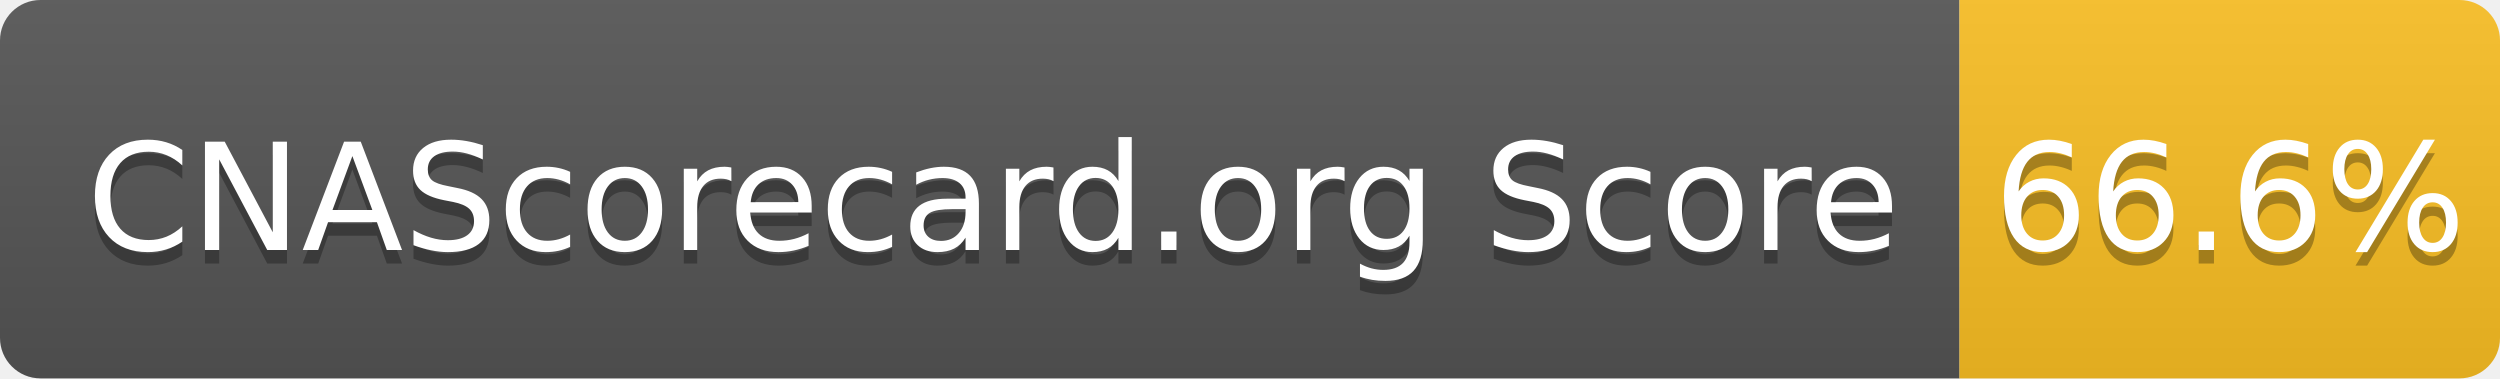
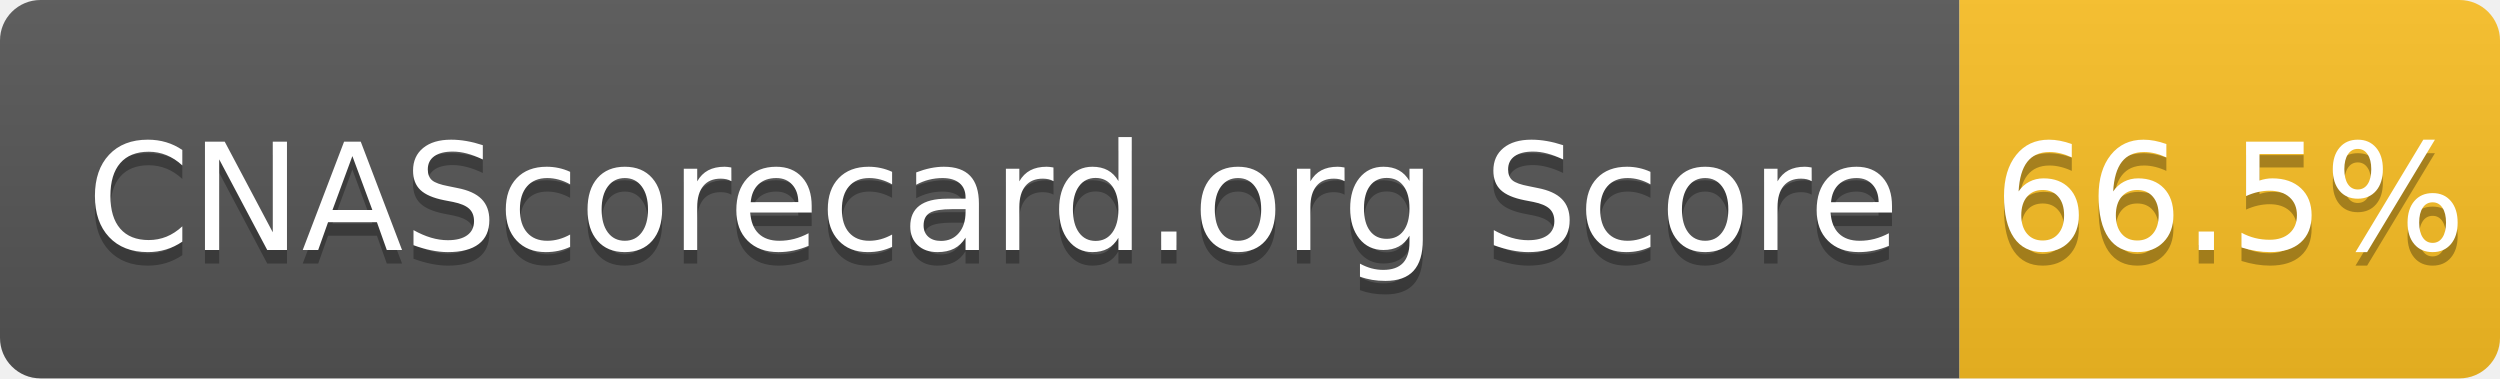
- <svg xmlns="http://www.w3.org/2000/svg" width="185" height="28" role="img" aria-label="CNAScorecard.org Score: 66.6%">
+ <svg xmlns="http://www.w3.org/2000/svg" width="185" height="28" role="img" aria-label="CNAScorecard.org Score: 66.5%">
  <linearGradient id="s" x2="0" y2="100%">
    <stop offset="0" stop-color="#bbb" stop-opacity=".1" />
    <stop offset="1" stop-opacity=".1" />
  </linearGradient>
  <clipPath id="r">
    <rect width="185" height="28" rx="3" fill="#fff" />
  </clipPath>
  <g clip-path="url(#r)">
    <rect width="145" height="28" fill="#555" />
    <rect x="145" width="40" height="28" fill="#FBBF24" />
    <rect width="185" height="28" fill="url(#s)" />
  </g>
  <g fill="#fff" text-anchor="middle" font-family="Verdana,Geneva,DejaVu Sans,sans-serif" text-rendering="geometricPrecision" font-size="110">
    <text aria-hidden="true" x="735" y="195" fill="#010101" fill-opacity=".3" transform="scale(.1)" textLength="1350">CNAScorecard.org Score</text>
    <text x="735" y="185" transform="scale(.1)" fill="#fff" textLength="1350">CNAScorecard.org Score</text>
-     <text aria-hidden="true" x="1650" y="195" fill="#010101" fill-opacity=".3" transform="scale(.1)" textLength="300">66.6%</text>
-     <text x="1650" y="185" transform="scale(.1)" fill="#fff" textLength="300">66.6%</text>
+     <text aria-hidden="true" x="1650" y="195" fill="#010101" fill-opacity=".3" transform="scale(.1)" textLength="300">66.5%</text>
+     <text x="1650" y="185" transform="scale(.1)" fill="#fff" textLength="300">66.5%</text>
  </g>
</svg>
